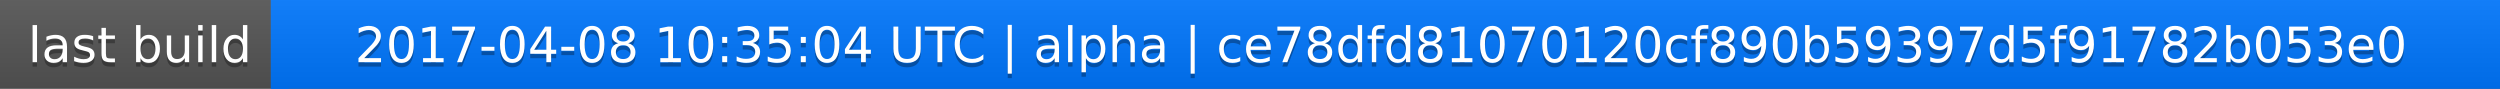
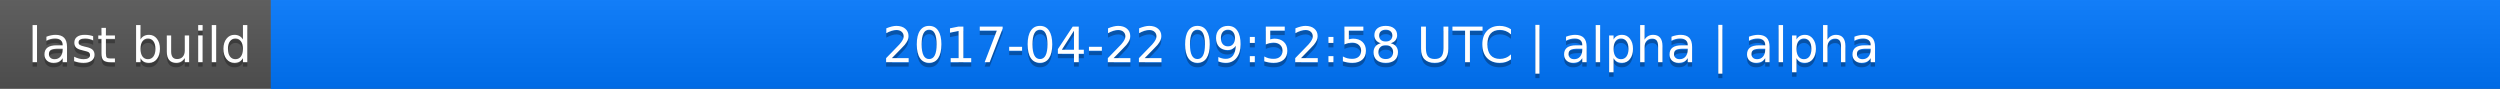
<svg xmlns="http://www.w3.org/2000/svg" width="563" height="20">
  <linearGradient id="a" x2="0" y2="100%">
    <stop offset="0" stop-color="#bbb" stop-opacity=".1" />
    <stop offset="1" stop-opacity=".1" />
  </linearGradient>
  <rect rx="0" width="563" height="20" fill="#555" />
  <rect rx="0" x="61" width="502" height="20" fill="#07f" />
  <path fill="#07f" d="M61 0h4v20h-4z" />
  <rect rx="0" width="563" height="20" fill="url(#a)" />
  <g fill="#fff" text-anchor="middle" font-family="DejaVu Sans,Verdana,Geneva,sans-serif" font-size="11">
    <text x="31.5" y="15" fill="#010101" fill-opacity=".3">last build</text>
    <text x="31.5" y="14">last build</text>
-     <text x="311" y="15" fill="#010101" fill-opacity=".3">2017-04-08 10:35:04 UTC | alpha | ce78dfd81070120cf890b59397d5f91782b053e0</text>
-     <text x="311" y="14">2017-04-08 10:35:04 UTC | alpha | ce78dfd81070120cf890b59397d5f91782b053e0</text>
+     <text x="311" y="15" fill="#010101" fill-opacity=".3">2017-04-22 09:52:58 UTC | alpha | alpha</text>
+     <text x="311" y="14">2017-04-22 09:52:58 UTC | alpha | alpha</text>
  </g>
</svg>
